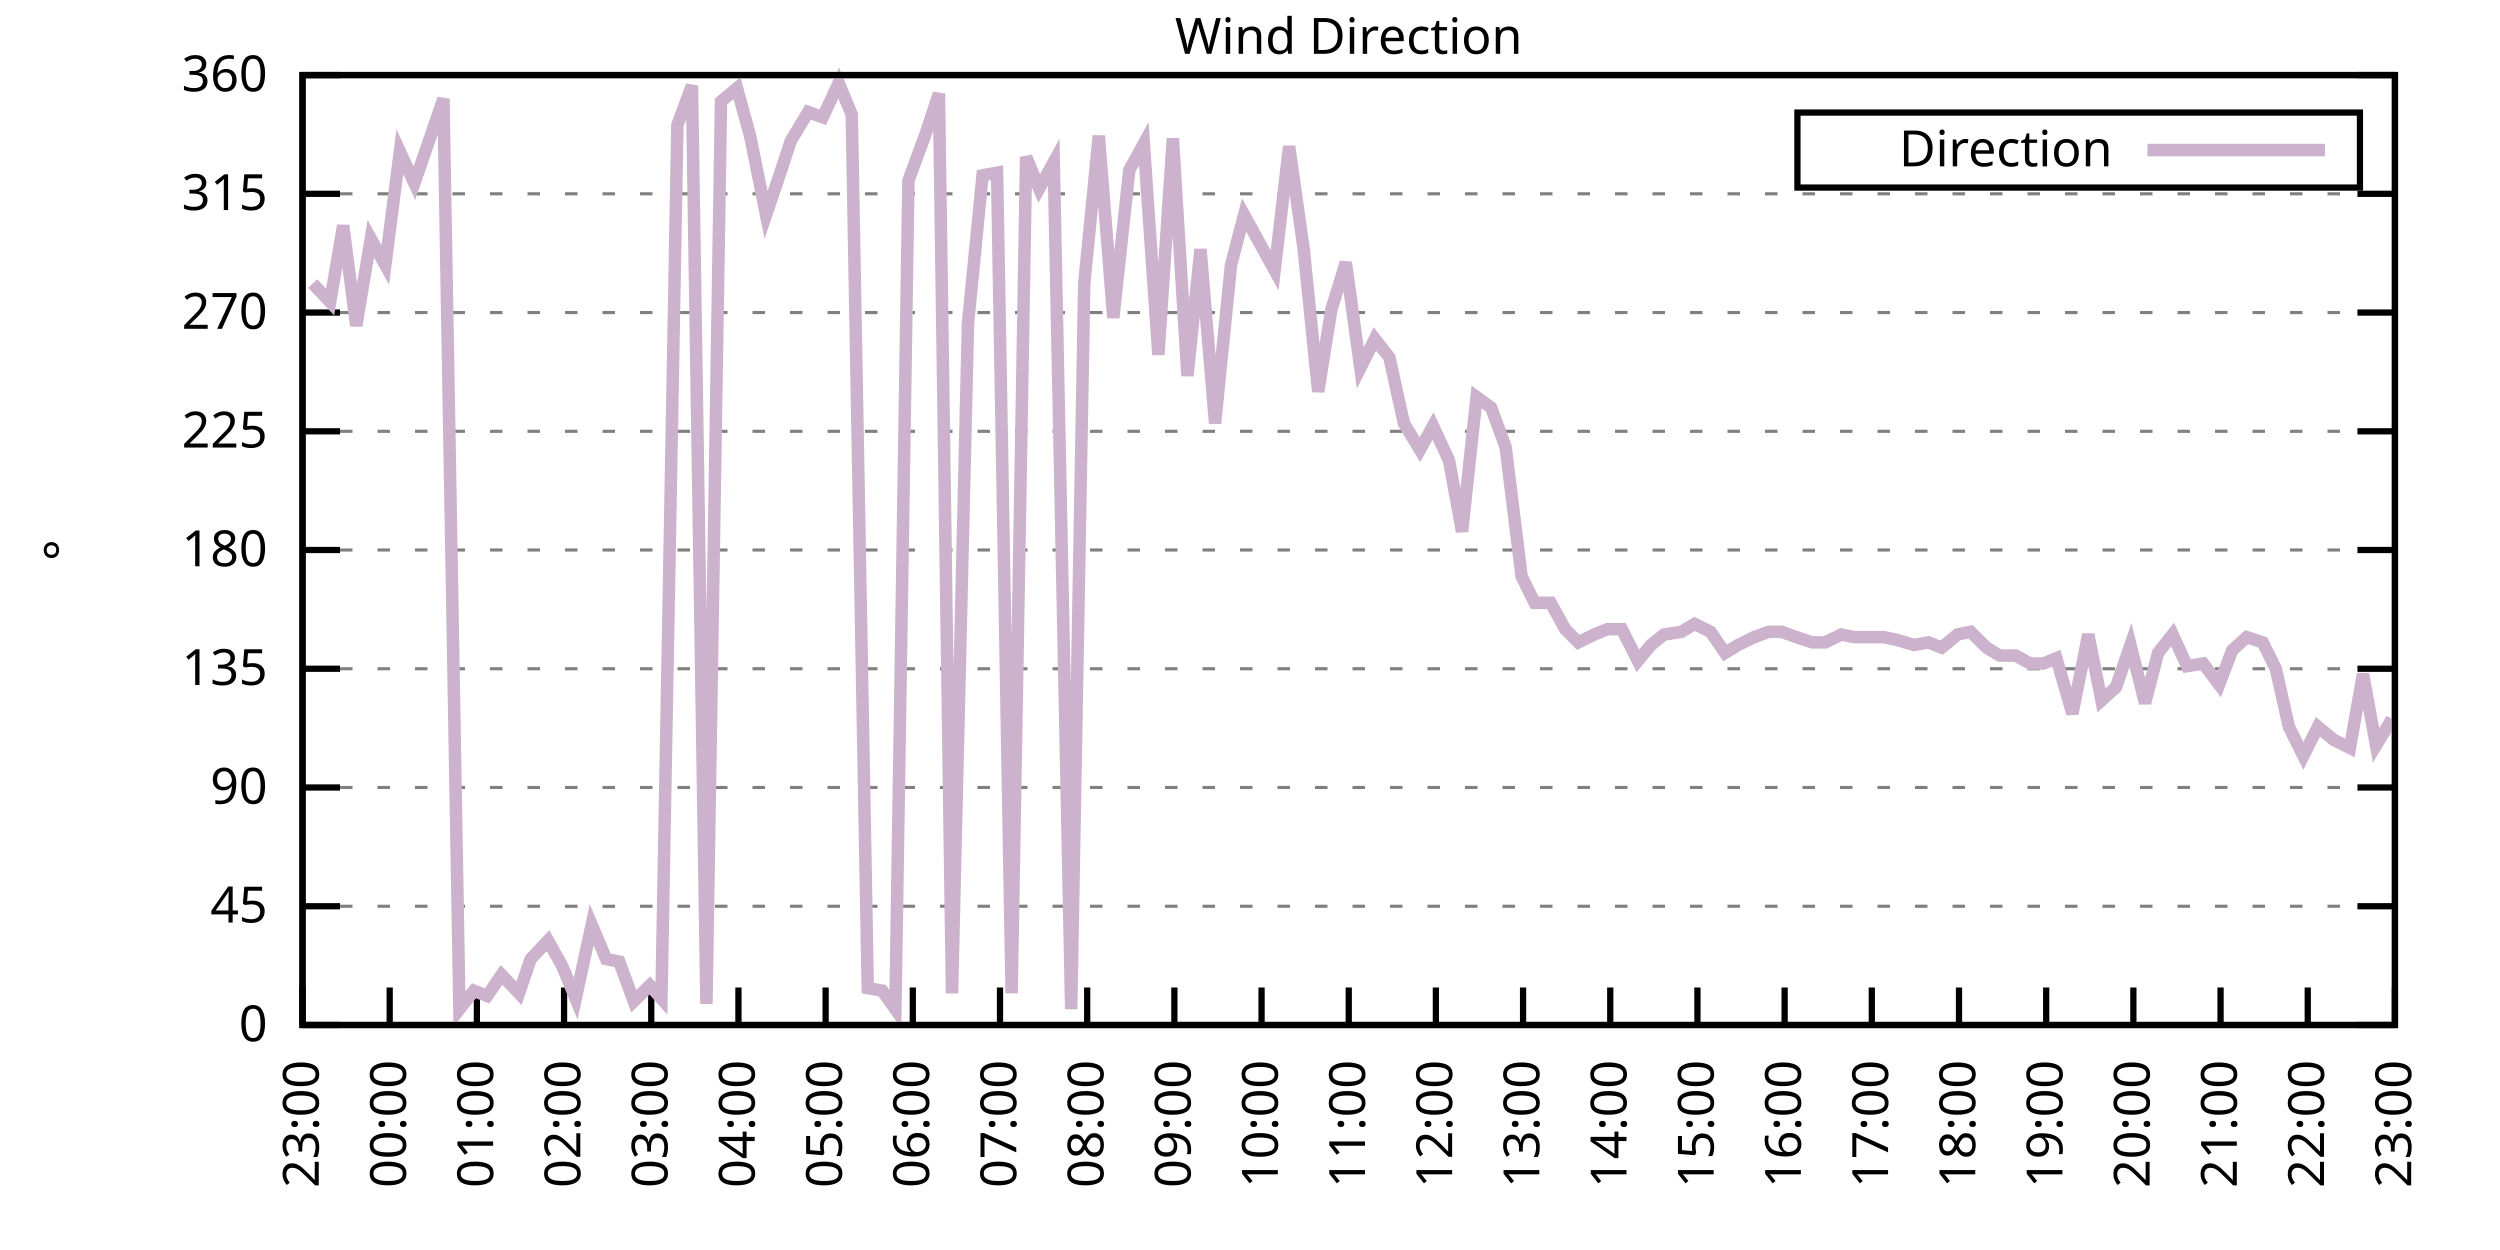
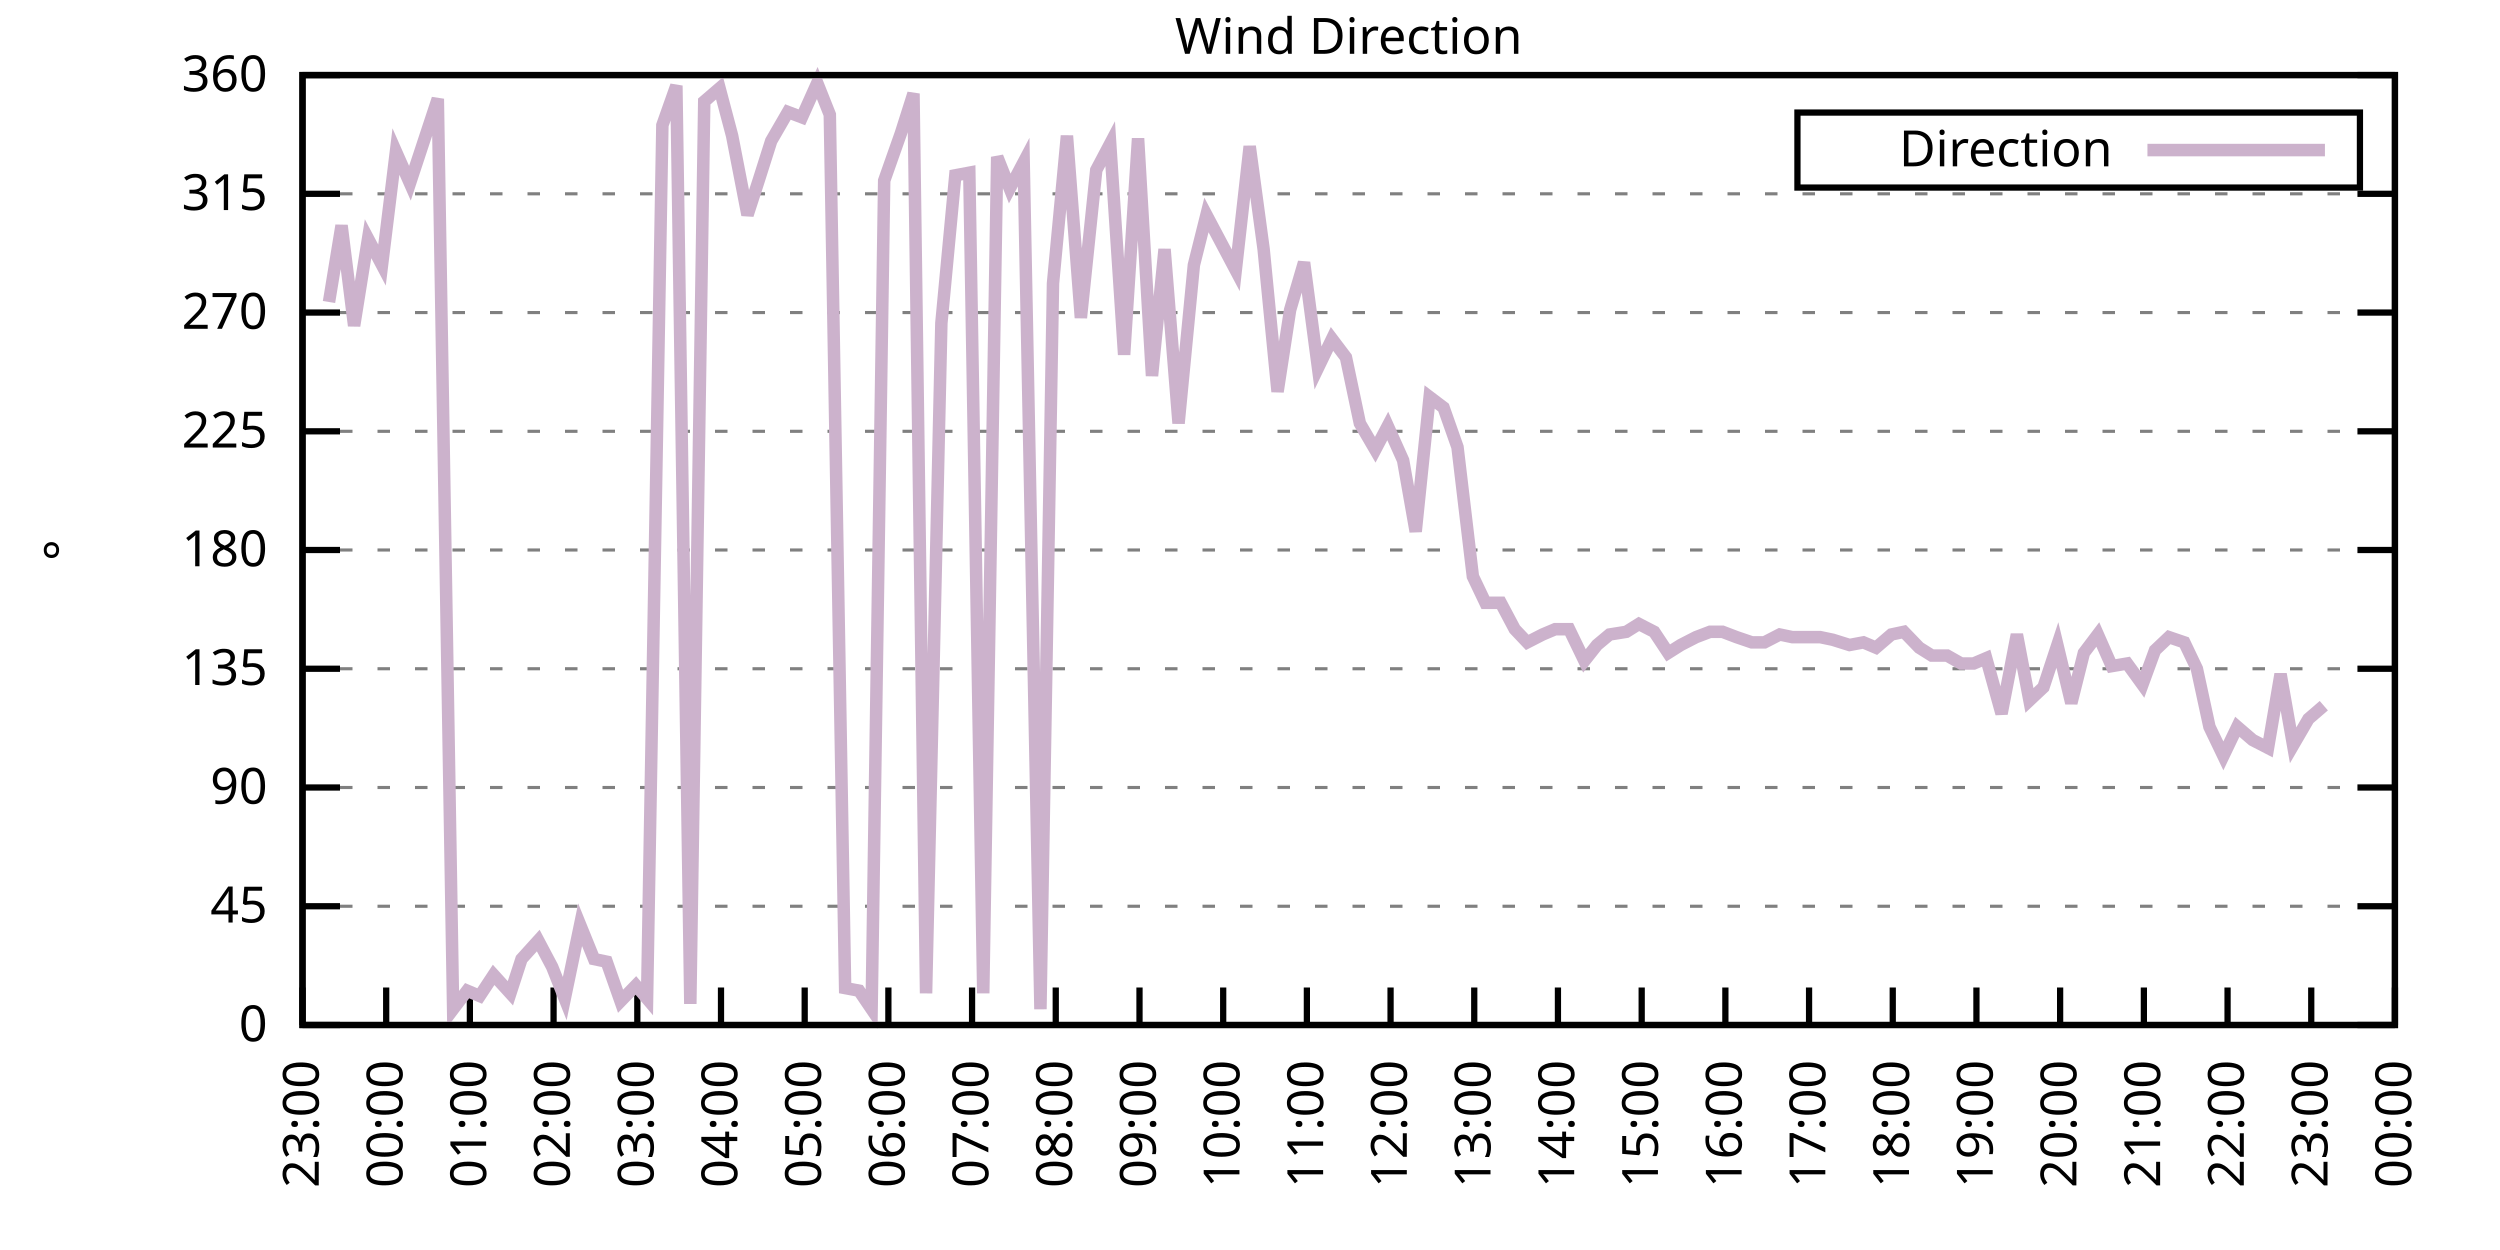
<svg xmlns="http://www.w3.org/2000/svg" xmlns:xlink="http://www.w3.org/1999/xlink" width="400" height="200" viewBox="0 0 400 200">
  <g id="gnuplot_canvas">
    <rect x="0" y="0" width="400" height="200" fill="none" />
    <defs>
      <circle id="gpDot" r="0.5" stroke-width="0.5" stroke="currentColor" />
      <path id="gpPt0" stroke-width="0.333" stroke="currentColor" d="M-1,0 h2 M0,-1 v2" />
      <path id="gpPt1" stroke-width="0.333" stroke="currentColor" d="M-1,-1 L1,1 M1,-1 L-1,1" />
      <path id="gpPt2" stroke-width="0.333" stroke="currentColor" d="M-1,0 L1,0 M0,-1 L0,1 M-1,-1 L1,1 M-1,1 L1,-1" />
      <rect id="gpPt3" stroke-width="0.333" stroke="currentColor" x="-1" y="-1" width="2" height="2" />
      <rect id="gpPt4" stroke-width="0.333" stroke="currentColor" fill="currentColor" x="-1" y="-1" width="2" height="2" />
      <circle id="gpPt5" stroke-width="0.333" stroke="currentColor" cx="0" cy="0" r="1" />
      <use xlink:href="#gpPt5" id="gpPt6" fill="currentColor" stroke="none" />
      <path id="gpPt7" stroke-width="0.333" stroke="currentColor" d="M0,-1.33 L-1.33,0.67 L1.33,0.67 z" />
      <use xlink:href="#gpPt7" id="gpPt8" fill="currentColor" stroke="none" />
      <use xlink:href="#gpPt7" id="gpPt9" stroke="currentColor" transform="rotate(180)" />
      <use xlink:href="#gpPt9" id="gpPt10" fill="currentColor" stroke="none" />
      <use xlink:href="#gpPt3" id="gpPt11" stroke="currentColor" transform="rotate(45)" />
      <use xlink:href="#gpPt11" id="gpPt12" fill="currentColor" stroke="none" />
      <path id="gpPt13" stroke-width="0.333" stroke="currentColor" d="M0,1.330 L1.265,0.411 L0.782,-1.067 L-0.782,-1.076 L-1.265,0.411 z" />
      <use xlink:href="#gpPt13" id="gpPt14" fill="currentColor" stroke="none" />
      <filter id="textbox" filterUnits="objectBoundingBox" x="0" y="0" height="1" width="1">
        <feFlood flood-color="white" flood-opacity="1" result="bgnd" />
        <feComposite in="SourceGraphic" in2="bgnd" operator="atop" />
      </filter>
      <filter id="greybox" filterUnits="objectBoundingBox" x="0" y="0" height="1" width="1">
        <feFlood flood-color="lightgrey" flood-opacity="1" result="grey" />
        <feComposite in="SourceGraphic" in2="grey" operator="atop" />
      </filter>
    </defs>
    <g fill="none" color="white" stroke="currentColor" stroke-width="1.00" stroke-linecap="butt" stroke-linejoin="miter">
</g>
    <g fill="none" color="black" stroke="currentColor" stroke-width="1.00" stroke-linecap="butt" stroke-linejoin="miter">
      <g stroke="none" shape-rendering="crispEdges">
        <polygon fill="rgb(255, 255, 255)" points="48.40,164.00 383.18,164.00 383.18,12.02 48.40,12.02 " />
      </g>
    </g>
    <g fill="none" color="black" stroke="currentColor" stroke-width="1.00" stroke-linecap="butt" stroke-linejoin="miter">
</g>
    <g fill="none" color="black" stroke="black" stroke-width="0.50" stroke-linecap="butt" stroke-linejoin="miter">
</g>
    <g fill="none" color="gray" stroke="currentColor" stroke-width="0.50" stroke-linecap="butt" stroke-linejoin="miter">
      <path stroke="gray" stroke-dasharray="2,4" class="gridline" d="M48.40,164.00 L383.19,164.00  " />
    </g>
    <g fill="none" color="gray" stroke="gray" stroke-width="1.00" stroke-linecap="butt" stroke-linejoin="miter">
</g>
    <g fill="none" color="black" stroke="currentColor" stroke-width="1.00" stroke-linecap="butt" stroke-linejoin="miter">
      <path stroke="black" d="M48.40,164.00 L54.40,164.00 M383.19,164.00 L377.19,164.00  " />
      <g transform="translate(42.80,166.60)" stroke="none" fill="black" font-family="Sans" font-size="8.00" text-anchor="end">
        <text>
          <tspan font-family="Sans"> 0</tspan>
        </text>
      </g>
    </g>
    <g fill="none" color="black" stroke="currentColor" stroke-width="1.00" stroke-linecap="butt" stroke-linejoin="miter">
</g>
    <g fill="none" color="black" stroke="black" stroke-width="0.50" stroke-linecap="butt" stroke-linejoin="miter">
</g>
    <g fill="none" color="gray" stroke="currentColor" stroke-width="0.50" stroke-linecap="butt" stroke-linejoin="miter">
      <path stroke="gray" stroke-dasharray="2,4" class="gridline" d="M48.40,145.00 L383.19,145.00  " />
    </g>
    <g fill="none" color="gray" stroke="gray" stroke-width="1.00" stroke-linecap="butt" stroke-linejoin="miter">
</g>
    <g fill="none" color="black" stroke="currentColor" stroke-width="1.00" stroke-linecap="butt" stroke-linejoin="miter">
      <path stroke="black" d="M48.40,145.00 L54.40,145.00 M383.19,145.00 L377.19,145.00  " />
      <g transform="translate(42.80,147.60)" stroke="none" fill="black" font-family="Sans" font-size="8.00" text-anchor="end">
        <text>
          <tspan font-family="Sans"> 45</tspan>
        </text>
      </g>
    </g>
    <g fill="none" color="black" stroke="currentColor" stroke-width="1.00" stroke-linecap="butt" stroke-linejoin="miter">
</g>
    <g fill="none" color="black" stroke="black" stroke-width="0.50" stroke-linecap="butt" stroke-linejoin="miter">
</g>
    <g fill="none" color="gray" stroke="currentColor" stroke-width="0.50" stroke-linecap="butt" stroke-linejoin="miter">
      <path stroke="gray" stroke-dasharray="2,4" class="gridline" d="M48.40,126.00 L383.19,126.00  " />
    </g>
    <g fill="none" color="gray" stroke="gray" stroke-width="1.00" stroke-linecap="butt" stroke-linejoin="miter">
</g>
    <g fill="none" color="black" stroke="currentColor" stroke-width="1.00" stroke-linecap="butt" stroke-linejoin="miter">
      <path stroke="black" d="M48.40,126.00 L54.40,126.00 M383.19,126.00 L377.19,126.00  " />
      <g transform="translate(42.80,128.60)" stroke="none" fill="black" font-family="Sans" font-size="8.00" text-anchor="end">
        <text>
          <tspan font-family="Sans"> 90</tspan>
        </text>
      </g>
    </g>
    <g fill="none" color="black" stroke="currentColor" stroke-width="1.00" stroke-linecap="butt" stroke-linejoin="miter">
</g>
    <g fill="none" color="black" stroke="black" stroke-width="0.50" stroke-linecap="butt" stroke-linejoin="miter">
</g>
    <g fill="none" color="gray" stroke="currentColor" stroke-width="0.50" stroke-linecap="butt" stroke-linejoin="miter">
      <path stroke="gray" stroke-dasharray="2,4" class="gridline" d="M48.40,107.00 L383.19,107.00  " />
    </g>
    <g fill="none" color="gray" stroke="gray" stroke-width="1.00" stroke-linecap="butt" stroke-linejoin="miter">
</g>
    <g fill="none" color="black" stroke="currentColor" stroke-width="1.00" stroke-linecap="butt" stroke-linejoin="miter">
      <path stroke="black" d="M48.40,107.00 L54.40,107.00 M383.19,107.00 L377.19,107.00  " />
      <g transform="translate(42.80,109.60)" stroke="none" fill="black" font-family="Sans" font-size="8.00" text-anchor="end">
        <text>
          <tspan font-family="Sans"> 135</tspan>
        </text>
      </g>
    </g>
    <g fill="none" color="black" stroke="currentColor" stroke-width="1.00" stroke-linecap="butt" stroke-linejoin="miter">
</g>
    <g fill="none" color="black" stroke="black" stroke-width="0.50" stroke-linecap="butt" stroke-linejoin="miter">
</g>
    <g fill="none" color="gray" stroke="currentColor" stroke-width="0.50" stroke-linecap="butt" stroke-linejoin="miter">
      <path stroke="gray" stroke-dasharray="2,4" class="gridline" d="M48.40,88.00 L383.19,88.00  " />
    </g>
    <g fill="none" color="gray" stroke="gray" stroke-width="1.00" stroke-linecap="butt" stroke-linejoin="miter">
</g>
    <g fill="none" color="black" stroke="currentColor" stroke-width="1.00" stroke-linecap="butt" stroke-linejoin="miter">
      <path stroke="black" d="M48.40,88.00 L54.40,88.00 M383.19,88.00 L377.19,88.00  " />
      <g transform="translate(42.80,90.60)" stroke="none" fill="black" font-family="Sans" font-size="8.00" text-anchor="end">
        <text>
          <tspan font-family="Sans"> 180</tspan>
        </text>
      </g>
    </g>
    <g fill="none" color="black" stroke="currentColor" stroke-width="1.00" stroke-linecap="butt" stroke-linejoin="miter">
</g>
    <g fill="none" color="black" stroke="black" stroke-width="0.50" stroke-linecap="butt" stroke-linejoin="miter">
</g>
    <g fill="none" color="gray" stroke="currentColor" stroke-width="0.50" stroke-linecap="butt" stroke-linejoin="miter">
      <path stroke="gray" stroke-dasharray="2,4" class="gridline" d="M48.40,69.01 L383.19,69.01  " />
    </g>
    <g fill="none" color="gray" stroke="gray" stroke-width="1.00" stroke-linecap="butt" stroke-linejoin="miter">
</g>
    <g fill="none" color="black" stroke="currentColor" stroke-width="1.00" stroke-linecap="butt" stroke-linejoin="miter">
      <path stroke="black" d="M48.40,69.01 L54.40,69.01 M383.19,69.01 L377.19,69.01  " />
      <g transform="translate(42.80,71.61)" stroke="none" fill="black" font-family="Sans" font-size="8.00" text-anchor="end">
        <text>
          <tspan font-family="Sans"> 225</tspan>
        </text>
      </g>
    </g>
    <g fill="none" color="black" stroke="currentColor" stroke-width="1.00" stroke-linecap="butt" stroke-linejoin="miter">
</g>
    <g fill="none" color="black" stroke="black" stroke-width="0.50" stroke-linecap="butt" stroke-linejoin="miter">
</g>
    <g fill="none" color="gray" stroke="currentColor" stroke-width="0.50" stroke-linecap="butt" stroke-linejoin="miter">
      <path stroke="gray" stroke-dasharray="2,4" class="gridline" d="M48.40,50.01 L383.19,50.01  " />
    </g>
    <g fill="none" color="gray" stroke="gray" stroke-width="1.00" stroke-linecap="butt" stroke-linejoin="miter">
</g>
    <g fill="none" color="black" stroke="currentColor" stroke-width="1.00" stroke-linecap="butt" stroke-linejoin="miter">
      <path stroke="black" d="M48.40,50.01 L54.40,50.01 M383.19,50.01 L377.19,50.01  " />
      <g transform="translate(42.80,52.61)" stroke="none" fill="black" font-family="Sans" font-size="8.00" text-anchor="end">
        <text>
          <tspan font-family="Sans"> 270</tspan>
        </text>
      </g>
    </g>
    <g fill="none" color="black" stroke="currentColor" stroke-width="1.00" stroke-linecap="butt" stroke-linejoin="miter">
</g>
    <g fill="none" color="black" stroke="black" stroke-width="0.50" stroke-linecap="butt" stroke-linejoin="miter">
</g>
    <g fill="none" color="gray" stroke="currentColor" stroke-width="0.50" stroke-linecap="butt" stroke-linejoin="miter">
      <path stroke="gray" stroke-dasharray="2,4" class="gridline" d="M48.40,31.01 L383.19,31.01  " />
    </g>
    <g fill="none" color="gray" stroke="gray" stroke-width="1.00" stroke-linecap="butt" stroke-linejoin="miter">
</g>
    <g fill="none" color="black" stroke="currentColor" stroke-width="1.00" stroke-linecap="butt" stroke-linejoin="miter">
      <path stroke="black" d="M48.40,31.01 L54.40,31.01 M383.19,31.01 L377.19,31.01  " />
      <g transform="translate(42.80,33.61)" stroke="none" fill="black" font-family="Sans" font-size="8.00" text-anchor="end">
        <text>
          <tspan font-family="Sans"> 315</tspan>
        </text>
      </g>
    </g>
    <g fill="none" color="black" stroke="currentColor" stroke-width="1.00" stroke-linecap="butt" stroke-linejoin="miter">
</g>
    <g fill="none" color="black" stroke="black" stroke-width="0.50" stroke-linecap="butt" stroke-linejoin="miter">
</g>
    <g fill="none" color="gray" stroke="currentColor" stroke-width="0.50" stroke-linecap="butt" stroke-linejoin="miter">
      <path stroke="gray" stroke-dasharray="2,4" class="gridline" d="M48.40,12.01 L383.19,12.01  " />
    </g>
    <g fill="none" color="gray" stroke="gray" stroke-width="1.00" stroke-linecap="butt" stroke-linejoin="miter">
</g>
    <g fill="none" color="black" stroke="currentColor" stroke-width="1.00" stroke-linecap="butt" stroke-linejoin="miter">
      <path stroke="black" d="M48.40,12.01 L54.40,12.01 M383.19,12.01 L377.19,12.01  " />
      <g transform="translate(42.80,14.61)" stroke="none" fill="black" font-family="Sans" font-size="8.00" text-anchor="end">
        <text>
          <tspan font-family="Sans"> 360</tspan>
        </text>
      </g>
    </g>
    <g fill="none" color="black" stroke="currentColor" stroke-width="1.00" stroke-linecap="butt" stroke-linejoin="miter">
      <path stroke="black" d="M48.40,164.00 L48.40,158.00  " />
      <g transform="translate(51.00,169.60) rotate(270.00)" stroke="none" fill="black" font-family="Sans" font-size="8.00" text-anchor="end">
        <text>
          <tspan font-family="Sans">23:00</tspan>
        </text>
      </g>
    </g>
    <g fill="none" color="black" stroke="currentColor" stroke-width="1.00" stroke-linecap="butt" stroke-linejoin="miter">
-       <path stroke="black" d="M62.35,164.00 L62.35,158.00  " />
-       <g transform="translate(64.95,169.60) rotate(270.00)" stroke="none" fill="black" font-family="Sans" font-size="8.00" text-anchor="end">
+       <path stroke="black" d="M61.79,164.00 L61.79,158.00  " />
+       <g transform="translate(64.39,169.60) rotate(270.00)" stroke="none" fill="black" font-family="Sans" font-size="8.00" text-anchor="end">
        <text>
          <tspan font-family="Sans">00:00</tspan>
        </text>
      </g>
    </g>
    <g fill="none" color="black" stroke="currentColor" stroke-width="1.00" stroke-linecap="butt" stroke-linejoin="miter">
-       <path stroke="black" d="M76.30,164.00 L76.30,158.00  " />
-       <g transform="translate(78.90,169.60) rotate(270.00)" stroke="none" fill="black" font-family="Sans" font-size="8.00" text-anchor="end">
+       <path stroke="black" d="M75.18,164.00 L75.18,158.00  " />
+       <g transform="translate(77.78,169.60) rotate(270.00)" stroke="none" fill="black" font-family="Sans" font-size="8.00" text-anchor="end">
        <text>
          <tspan font-family="Sans">01:00</tspan>
        </text>
      </g>
    </g>
    <g fill="none" color="black" stroke="currentColor" stroke-width="1.00" stroke-linecap="butt" stroke-linejoin="miter">
-       <path stroke="black" d="M90.25,164.00 L90.25,158.00  " />
-       <g transform="translate(92.85,169.60) rotate(270.00)" stroke="none" fill="black" font-family="Sans" font-size="8.00" text-anchor="end">
+       <path stroke="black" d="M88.57,164.00 L88.57,158.00  " />
+       <g transform="translate(91.17,169.60) rotate(270.00)" stroke="none" fill="black" font-family="Sans" font-size="8.00" text-anchor="end">
        <text>
          <tspan font-family="Sans">02:00</tspan>
        </text>
      </g>
    </g>
    <g fill="none" color="black" stroke="currentColor" stroke-width="1.00" stroke-linecap="butt" stroke-linejoin="miter">
-       <path stroke="black" d="M104.20,164.00 L104.20,158.00  " />
-       <g transform="translate(106.80,169.60) rotate(270.00)" stroke="none" fill="black" font-family="Sans" font-size="8.00" text-anchor="end">
+       <path stroke="black" d="M101.97,164.00 L101.97,158.00  " />
+       <g transform="translate(104.57,169.60) rotate(270.00)" stroke="none" fill="black" font-family="Sans" font-size="8.00" text-anchor="end">
        <text>
          <tspan font-family="Sans">03:00</tspan>
        </text>
      </g>
    </g>
    <g fill="none" color="black" stroke="currentColor" stroke-width="1.00" stroke-linecap="butt" stroke-linejoin="miter">
-       <path stroke="black" d="M118.15,164.00 L118.15,158.00  " />
-       <g transform="translate(120.75,169.60) rotate(270.00)" stroke="none" fill="black" font-family="Sans" font-size="8.00" text-anchor="end">
+       <path stroke="black" d="M115.36,164.00 L115.36,158.00  " />
+       <g transform="translate(117.96,169.60) rotate(270.00)" stroke="none" fill="black" font-family="Sans" font-size="8.00" text-anchor="end">
        <text>
          <tspan font-family="Sans">04:00</tspan>
        </text>
      </g>
    </g>
    <g fill="none" color="black" stroke="currentColor" stroke-width="1.00" stroke-linecap="butt" stroke-linejoin="miter">
-       <path stroke="black" d="M132.10,164.00 L132.10,158.00  " />
-       <g transform="translate(134.70,169.60) rotate(270.00)" stroke="none" fill="black" font-family="Sans" font-size="8.00" text-anchor="end">
+       <path stroke="black" d="M128.75,164.00 L128.75,158.00  " />
+       <g transform="translate(131.35,169.60) rotate(270.00)" stroke="none" fill="black" font-family="Sans" font-size="8.00" text-anchor="end">
        <text>
          <tspan font-family="Sans">05:00</tspan>
        </text>
      </g>
    </g>
    <g fill="none" color="black" stroke="currentColor" stroke-width="1.00" stroke-linecap="butt" stroke-linejoin="miter">
-       <path stroke="black" d="M146.05,164.00 L146.05,158.00  " />
-       <g transform="translate(148.65,169.60) rotate(270.00)" stroke="none" fill="black" font-family="Sans" font-size="8.00" text-anchor="end">
+       <path stroke="black" d="M142.14,164.00 L142.14,158.00  " />
+       <g transform="translate(144.74,169.60) rotate(270.00)" stroke="none" fill="black" font-family="Sans" font-size="8.00" text-anchor="end">
        <text>
          <tspan font-family="Sans">06:00</tspan>
        </text>
      </g>
    </g>
    <g fill="none" color="black" stroke="currentColor" stroke-width="1.00" stroke-linecap="butt" stroke-linejoin="miter">
-       <path stroke="black" d="M160.00,164.00 L160.00,158.00  " />
-       <g transform="translate(162.60,169.60) rotate(270.00)" stroke="none" fill="black" font-family="Sans" font-size="8.00" text-anchor="end">
+       <path stroke="black" d="M155.53,164.00 L155.53,158.00  " />
+       <g transform="translate(158.13,169.60) rotate(270.00)" stroke="none" fill="black" font-family="Sans" font-size="8.00" text-anchor="end">
        <text>
          <tspan font-family="Sans">07:00</tspan>
        </text>
      </g>
    </g>
    <g fill="none" color="black" stroke="currentColor" stroke-width="1.00" stroke-linecap="butt" stroke-linejoin="miter">
-       <path stroke="black" d="M173.95,164.00 L173.95,158.00  " />
-       <g transform="translate(176.55,169.60) rotate(270.00)" stroke="none" fill="black" font-family="Sans" font-size="8.00" text-anchor="end">
+       <path stroke="black" d="M168.92,164.00 L168.92,158.00  " />
+       <g transform="translate(171.52,169.60) rotate(270.00)" stroke="none" fill="black" font-family="Sans" font-size="8.00" text-anchor="end">
        <text>
          <tspan font-family="Sans">08:00</tspan>
        </text>
      </g>
    </g>
    <g fill="none" color="black" stroke="currentColor" stroke-width="1.00" stroke-linecap="butt" stroke-linejoin="miter">
-       <path stroke="black" d="M187.90,164.00 L187.90,158.00  " />
-       <g transform="translate(190.50,169.60) rotate(270.00)" stroke="none" fill="black" font-family="Sans" font-size="8.00" text-anchor="end">
+       <path stroke="black" d="M182.32,164.00 L182.32,158.00  " />
+       <g transform="translate(184.92,169.60) rotate(270.00)" stroke="none" fill="black" font-family="Sans" font-size="8.00" text-anchor="end">
        <text>
          <tspan font-family="Sans">09:00</tspan>
        </text>
      </g>
    </g>
    <g fill="none" color="black" stroke="currentColor" stroke-width="1.00" stroke-linecap="butt" stroke-linejoin="miter">
-       <path stroke="black" d="M201.85,164.00 L201.85,158.00  " />
-       <g transform="translate(204.45,169.60) rotate(270.00)" stroke="none" fill="black" font-family="Sans" font-size="8.00" text-anchor="end">
+       <path stroke="black" d="M195.71,164.00 L195.71,158.00  " />
+       <g transform="translate(198.31,169.60) rotate(270.00)" stroke="none" fill="black" font-family="Sans" font-size="8.00" text-anchor="end">
        <text>
          <tspan font-family="Sans">10:00</tspan>
        </text>
      </g>
    </g>
    <g fill="none" color="black" stroke="currentColor" stroke-width="1.00" stroke-linecap="butt" stroke-linejoin="miter">
-       <path stroke="black" d="M215.80,164.00 L215.80,158.00  " />
-       <g transform="translate(218.40,169.60) rotate(270.00)" stroke="none" fill="black" font-family="Sans" font-size="8.00" text-anchor="end">
+       <path stroke="black" d="M209.10,164.00 L209.10,158.00  " />
+       <g transform="translate(211.70,169.60) rotate(270.00)" stroke="none" fill="black" font-family="Sans" font-size="8.00" text-anchor="end">
        <text>
          <tspan font-family="Sans">11:00</tspan>
        </text>
      </g>
    </g>
    <g fill="none" color="black" stroke="currentColor" stroke-width="1.00" stroke-linecap="butt" stroke-linejoin="miter">
-       <path stroke="black" d="M229.74,164.00 L229.74,158.00  " />
-       <g transform="translate(232.34,169.60) rotate(270.00)" stroke="none" fill="black" font-family="Sans" font-size="8.00" text-anchor="end">
+       <path stroke="black" d="M222.49,164.00 L222.49,158.00  " />
+       <g transform="translate(225.09,169.60) rotate(270.00)" stroke="none" fill="black" font-family="Sans" font-size="8.00" text-anchor="end">
        <text>
          <tspan font-family="Sans">12:00</tspan>
        </text>
      </g>
    </g>
    <g fill="none" color="black" stroke="currentColor" stroke-width="1.00" stroke-linecap="butt" stroke-linejoin="miter">
-       <path stroke="black" d="M243.69,164.00 L243.69,158.00  " />
-       <g transform="translate(246.29,169.60) rotate(270.00)" stroke="none" fill="black" font-family="Sans" font-size="8.00" text-anchor="end">
+       <path stroke="black" d="M235.88,164.00 L235.88,158.00  " />
+       <g transform="translate(238.48,169.60) rotate(270.00)" stroke="none" fill="black" font-family="Sans" font-size="8.00" text-anchor="end">
        <text>
          <tspan font-family="Sans">13:00</tspan>
        </text>
      </g>
    </g>
    <g fill="none" color="black" stroke="currentColor" stroke-width="1.00" stroke-linecap="butt" stroke-linejoin="miter">
-       <path stroke="black" d="M257.64,164.00 L257.64,158.00  " />
-       <g transform="translate(260.24,169.60) rotate(270.00)" stroke="none" fill="black" font-family="Sans" font-size="8.00" text-anchor="end">
+       <path stroke="black" d="M249.27,164.00 L249.27,158.00  " />
+       <g transform="translate(251.87,169.60) rotate(270.00)" stroke="none" fill="black" font-family="Sans" font-size="8.00" text-anchor="end">
        <text>
          <tspan font-family="Sans">14:00</tspan>
        </text>
      </g>
    </g>
    <g fill="none" color="black" stroke="currentColor" stroke-width="1.00" stroke-linecap="butt" stroke-linejoin="miter">
-       <path stroke="black" d="M271.59,164.00 L271.59,158.00  " />
-       <g transform="translate(274.19,169.60) rotate(270.00)" stroke="none" fill="black" font-family="Sans" font-size="8.00" text-anchor="end">
+       <path stroke="black" d="M262.67,164.00 L262.67,158.00  " />
+       <g transform="translate(265.27,169.60) rotate(270.00)" stroke="none" fill="black" font-family="Sans" font-size="8.00" text-anchor="end">
        <text>
          <tspan font-family="Sans">15:00</tspan>
        </text>
      </g>
    </g>
    <g fill="none" color="black" stroke="currentColor" stroke-width="1.00" stroke-linecap="butt" stroke-linejoin="miter">
-       <path stroke="black" d="M285.54,164.00 L285.54,158.00  " />
-       <g transform="translate(288.14,169.60) rotate(270.00)" stroke="none" fill="black" font-family="Sans" font-size="8.00" text-anchor="end">
+       <path stroke="black" d="M276.06,164.00 L276.06,158.00  " />
+       <g transform="translate(278.66,169.60) rotate(270.00)" stroke="none" fill="black" font-family="Sans" font-size="8.00" text-anchor="end">
        <text>
          <tspan font-family="Sans">16:00</tspan>
        </text>
      </g>
    </g>
    <g fill="none" color="black" stroke="currentColor" stroke-width="1.00" stroke-linecap="butt" stroke-linejoin="miter">
-       <path stroke="black" d="M299.49,164.00 L299.49,158.00  " />
-       <g transform="translate(302.09,169.60) rotate(270.00)" stroke="none" fill="black" font-family="Sans" font-size="8.00" text-anchor="end">
+       <path stroke="black" d="M289.45,164.00 L289.45,158.00  " />
+       <g transform="translate(292.05,169.60) rotate(270.00)" stroke="none" fill="black" font-family="Sans" font-size="8.00" text-anchor="end">
        <text>
          <tspan font-family="Sans">17:00</tspan>
        </text>
      </g>
    </g>
    <g fill="none" color="black" stroke="currentColor" stroke-width="1.00" stroke-linecap="butt" stroke-linejoin="miter">
-       <path stroke="black" d="M313.44,164.00 L313.44,158.00  " />
-       <g transform="translate(316.04,169.60) rotate(270.00)" stroke="none" fill="black" font-family="Sans" font-size="8.00" text-anchor="end">
+       <path stroke="black" d="M302.84,164.00 L302.84,158.00  " />
+       <g transform="translate(305.44,169.60) rotate(270.00)" stroke="none" fill="black" font-family="Sans" font-size="8.00" text-anchor="end">
        <text>
          <tspan font-family="Sans">18:00</tspan>
        </text>
      </g>
    </g>
    <g fill="none" color="black" stroke="currentColor" stroke-width="1.00" stroke-linecap="butt" stroke-linejoin="miter">
-       <path stroke="black" d="M327.39,164.00 L327.39,158.00  " />
-       <g transform="translate(329.99,169.60) rotate(270.00)" stroke="none" fill="black" font-family="Sans" font-size="8.00" text-anchor="end">
+       <path stroke="black" d="M316.23,164.00 L316.23,158.00  " />
+       <g transform="translate(318.83,169.60) rotate(270.00)" stroke="none" fill="black" font-family="Sans" font-size="8.00" text-anchor="end">
        <text>
          <tspan font-family="Sans">19:00</tspan>
        </text>
      </g>
    </g>
    <g fill="none" color="black" stroke="currentColor" stroke-width="1.00" stroke-linecap="butt" stroke-linejoin="miter">
-       <path stroke="black" d="M341.34,164.00 L341.34,158.00  " />
-       <g transform="translate(343.94,169.60) rotate(270.00)" stroke="none" fill="black" font-family="Sans" font-size="8.00" text-anchor="end">
+       <path stroke="black" d="M329.62,164.00 L329.62,158.00  " />
+       <g transform="translate(332.22,169.60) rotate(270.00)" stroke="none" fill="black" font-family="Sans" font-size="8.00" text-anchor="end">
        <text>
          <tspan font-family="Sans">20:00</tspan>
        </text>
      </g>
    </g>
    <g fill="none" color="black" stroke="currentColor" stroke-width="1.00" stroke-linecap="butt" stroke-linejoin="miter">
-       <path stroke="black" d="M355.29,164.00 L355.29,158.00  " />
-       <g transform="translate(357.89,169.60) rotate(270.00)" stroke="none" fill="black" font-family="Sans" font-size="8.00" text-anchor="end">
+       <path stroke="black" d="M343.02,164.00 L343.02,158.00  " />
+       <g transform="translate(345.62,169.60) rotate(270.00)" stroke="none" fill="black" font-family="Sans" font-size="8.00" text-anchor="end">
        <text>
          <tspan font-family="Sans">21:00</tspan>
        </text>
      </g>
    </g>
    <g fill="none" color="black" stroke="currentColor" stroke-width="1.00" stroke-linecap="butt" stroke-linejoin="miter">
-       <path stroke="black" d="M369.24,164.00 L369.24,158.00  " />
-       <g transform="translate(371.84,169.60) rotate(270.00)" stroke="none" fill="black" font-family="Sans" font-size="8.00" text-anchor="end">
+       <path stroke="black" d="M356.41,164.00 L356.41,158.00  " />
+       <g transform="translate(359.01,169.60) rotate(270.00)" stroke="none" fill="black" font-family="Sans" font-size="8.00" text-anchor="end">
        <text>
          <tspan font-family="Sans">22:00</tspan>
+         </text>
+       </g>
+     </g>
+     <g fill="none" color="black" stroke="currentColor" stroke-width="1.00" stroke-linecap="butt" stroke-linejoin="miter">
+       <path stroke="black" d="M369.80,164.00 L369.80,158.00  " />
+       <g transform="translate(372.40,169.60) rotate(270.00)" stroke="none" fill="black" font-family="Sans" font-size="8.00" text-anchor="end">
+         <text>
+           <tspan font-family="Sans">23:00</tspan>
        </text>
      </g>
    </g>
    <g fill="none" color="black" stroke="currentColor" stroke-width="1.00" stroke-linecap="butt" stroke-linejoin="miter">
      <path stroke="black" d="M383.19,164.00 L383.19,158.00  " />
      <g transform="translate(385.79,169.60) rotate(270.00)" stroke="none" fill="black" font-family="Sans" font-size="8.00" text-anchor="end">
        <text>
-           <tspan font-family="Sans">23:00</tspan>
+           <tspan font-family="Sans">00:00</tspan>
        </text>
      </g>
    </g>
    <g fill="none" color="black" stroke="currentColor" stroke-width="1.00" stroke-linecap="butt" stroke-linejoin="miter">
</g>
    <g fill="none" color="black" stroke="currentColor" stroke-width="1.00" stroke-linecap="butt" stroke-linejoin="miter">
      <path stroke="black" d="M48.40,12.01 L48.40,164.00 L383.19,164.00 L383.19,12.01 L48.40,12.01 Z  " />
    </g>
    <g fill="none" color="black" stroke="currentColor" stroke-width="1.00" stroke-linecap="butt" stroke-linejoin="miter">
</g>
    <g fill="none" color="black" stroke="currentColor" stroke-width="1.00" stroke-linecap="butt" stroke-linejoin="miter">
      <path stroke="black" d="M287.59,30.01 L287.59,18.01 L377.59,18.01 L377.59,30.01 L287.59,30.01 Z  " />
    </g>
    <g id="Wind_direction_plot_1">
      <g fill="none" color="white" stroke="black" stroke-width="2.00" stroke-linecap="butt" stroke-linejoin="miter">
</g>
      <g fill="none" color="black" stroke="currentColor" stroke-width="2.00" stroke-linecap="butt" stroke-linejoin="miter">
        <g transform="translate(337.99,26.61)" stroke="none" fill="black" font-family="Sans" font-size="8.00" text-anchor="end">
          <text>
            <tspan font-family="Sans">Direction</tspan>
          </text>
        </g>
      </g>
      <g fill="none" color="black" stroke="currentColor" stroke-width="2.00" stroke-linecap="butt" stroke-linejoin="miter">
-         <path stroke="rgb(204, 178, 204)" d="M343.59,24.01 L371.99,24.01 M50.03,45.36 L52.82,48.32 L54.91,36.08 L57.00,52.12 L59.33,38.19 L61.65,42.41   L63.98,24.25 L66.30,29.32 L68.63,22.56 L70.95,15.81 L73.51,161.47 L75.83,158.51 L77.93,159.36 L80.25,155.98   L83.04,158.93 L84.90,153.45 L87.69,150.49 L90.02,154.71 L92.11,159.78 L94.67,147.96 L96.99,153.45 L99.08,153.87   L101.41,160.20 L103.97,157.67 L105.83,159.78 L108.38,20.03 L110.71,13.70 L113.03,160.62 L115.36,16.23 L117.92,14.12   L120.01,21.72 L122.57,34.39 L124.43,28.90 L126.52,22.56 L129.31,17.92 L131.63,18.77 L134.19,13.28 L136.28,18.34   L138.84,158.09 L141.16,158.51 L143.26,161.47 L145.35,28.90 L148.14,21.30 L150.23,14.97 L152.32,158.93 L154.88,51.70   L157.21,28.05 L159.53,27.63 L161.86,158.93 L164.18,25.10 L166.27,30.16 L168.60,25.94 L171.39,161.47 L173.48,45.36   L175.81,21.72 L178.13,50.85 L180.69,27.21 L183.01,22.99 L185.34,56.76 L187.66,22.14 L189.99,60.14 L192.08,39.87   L194.41,67.74 L196.96,42.41 L199.06,34.39 L203.94,43.25 L206.26,23.41 L208.59,39.87 L210.91,62.67 L213.01,49.59   L215.33,41.99 L217.65,58.87 L219.98,54.23 L222.30,57.18 L224.63,67.74 L227.19,71.96 L229.28,68.16 L231.84,73.65   L233.93,85.05 L236.25,63.52 L238.58,65.21 L240.90,71.54 L243.46,92.23 L245.55,96.45 L248.11,96.45 L250.44,100.67   L252.53,102.78 L255.09,101.52 L257.18,100.67 L259.50,100.67 L262.06,105.74 L264.15,103.20 L266.25,101.52 L269.04,101.09   L271.13,99.83 L273.69,101.09 L276.01,104.47 L278.10,103.20 L280.66,101.94 L282.99,101.09 L285.08,101.09 L287.40,101.94   L289.96,102.78 L292.05,102.78 L294.61,101.52 L296.70,101.94 L299.03,101.94 L301.35,101.94 L303.44,102.36 L306.23,103.20   L308.56,102.78 L310.65,103.63 L313.21,101.52 L315.30,101.09 L317.86,103.63 L319.95,104.89 L322.51,104.89 L324.83,106.16   L326.93,106.16 L329.02,105.31 L331.58,114.18 L334.13,101.52 L336.23,112.07 L338.55,109.96 L340.88,103.20 L343.20,112.49   L345.29,104.47 L347.62,101.52 L349.94,106.58 L352.50,106.16 L355.06,109.54 L357.15,104.05 L359.48,101.94 L362.03,102.78   L364.13,107.00 L366.22,116.29 L368.54,120.94 L370.87,116.29 L373.43,118.40 L375.98,119.67 L378.08,107.85 L380.17,119.25   L382.73,115.03  " />
+         <path stroke="rgb(204, 178, 204)" d="M343.59,24.01 L371.99,24.01 M52.64,48.32 L54.65,36.08 L56.66,52.12 L58.89,38.19 L61.12,42.41 L63.35,24.25   L65.59,29.32 L67.82,22.56 L70.05,15.81 L72.50,161.47 L74.74,158.51 L76.75,159.36 L78.98,155.98 L81.66,158.93   L83.44,153.45 L86.12,150.49 L88.35,154.71 L90.36,159.78 L92.82,147.96 L95.05,153.45 L97.06,153.87 L99.29,160.20   L101.74,157.67 L103.53,159.78 L105.98,20.03 L108.22,13.70 L110.45,160.62 L112.68,16.23 L115.13,14.12 L117.14,21.72   L119.60,34.39 L121.38,28.90 L123.39,22.56 L126.07,17.92 L128.30,18.77 L130.76,13.28 L132.77,18.34 L135.22,158.09   L137.45,158.51 L139.46,161.47 L141.47,28.90 L144.15,21.30 L146.16,14.97 L148.17,158.93 L150.62,51.70 L152.85,28.05   L155.09,27.63 L157.32,158.93 L159.55,25.10 L161.56,30.16 L163.79,25.94 L166.47,161.47 L168.48,45.36 L170.71,21.72   L172.94,50.85 L175.40,27.21 L177.63,22.99 L179.86,56.76 L182.09,22.14 L184.32,60.14 L186.33,39.87 L188.57,67.74   L191.02,42.41 L193.03,34.39 L197.72,43.25 L199.95,23.41 L202.18,39.87 L204.41,62.67 L206.42,49.59 L208.65,41.99   L210.88,58.87 L213.12,54.23 L215.35,57.18 L217.58,67.74 L220.04,71.96 L222.04,68.16 L224.50,73.65 L226.51,85.05   L228.74,63.52 L230.97,65.21 L233.20,71.54 L235.66,92.23 L237.67,96.45 L240.12,96.45 L242.36,100.67 L244.36,102.78   L246.82,101.52 L248.83,100.67 L251.06,100.67 L253.51,105.74 L255.52,103.20 L257.53,101.52 L260.21,101.09 L262.22,99.83   L264.67,101.09 L266.91,104.47 L268.92,103.20 L271.37,101.94 L273.60,101.09 L275.61,101.09 L277.84,101.94 L280.30,102.78   L282.31,102.78 L284.76,101.52 L286.77,101.94 L289.00,101.94 L291.23,101.94 L293.24,102.36 L295.92,103.20 L298.15,102.78   L300.16,103.63 L302.62,101.52 L304.63,101.09 L307.08,103.63 L309.09,104.89 L311.54,104.89 L313.78,106.16 L315.79,106.16   L317.79,105.31 L320.25,114.18 L322.70,101.52 L324.71,112.07 L326.95,109.96 L329.18,103.20 L331.41,112.49 L333.42,104.47   L335.65,101.52 L337.88,106.58 L340.34,106.16 L342.79,109.54 L344.80,104.05 L347.03,101.94 L349.49,102.78 L351.50,107.00   L353.51,116.29 L355.74,120.94 L357.97,116.29 L360.42,118.40 L362.88,119.67 L364.89,107.85 L366.90,119.25 L369.35,115.03   L371.81,112.91  " />
      </g>
    </g>
    <g fill="none" color="black" stroke="currentColor" stroke-width="2.00" stroke-linecap="butt" stroke-linejoin="miter">
</g>
    <g fill="none" color="black" stroke="black" stroke-width="1.00" stroke-linecap="butt" stroke-linejoin="miter">
</g>
    <g fill="none" color="black" stroke="currentColor" stroke-width="1.00" stroke-linecap="butt" stroke-linejoin="miter">
      <path stroke="black" d="M48.40,12.01 L48.40,164.00 L383.19,164.00 L383.19,12.01 L48.40,12.01 Z  " />
      <g transform="translate(12.80,88.01) rotate(270.00)" stroke="none" fill="black" font-family="Sans" font-size="8.00" text-anchor="middle">
        <text>
          <tspan font-family="Sans">°</tspan>
        </text>
      </g>
    </g>
    <g fill="none" color="black" stroke="currentColor" stroke-width="1.00" stroke-linecap="butt" stroke-linejoin="miter">
</g>
    <g fill="none" color="black" stroke="currentColor" stroke-width="1.00" stroke-linecap="butt" stroke-linejoin="miter">
      <g transform="translate(215.79,8.61)" stroke="none" fill="black" font-family="Sans" font-size="8.00" text-anchor="middle">
        <text>
          <tspan font-family="Sans">Wind Direction</tspan>
        </text>
      </g>
    </g>
    <g fill="none" color="black" stroke="currentColor" stroke-width="1.00" stroke-linecap="butt" stroke-linejoin="miter">
</g>
  </g>
</svg>
